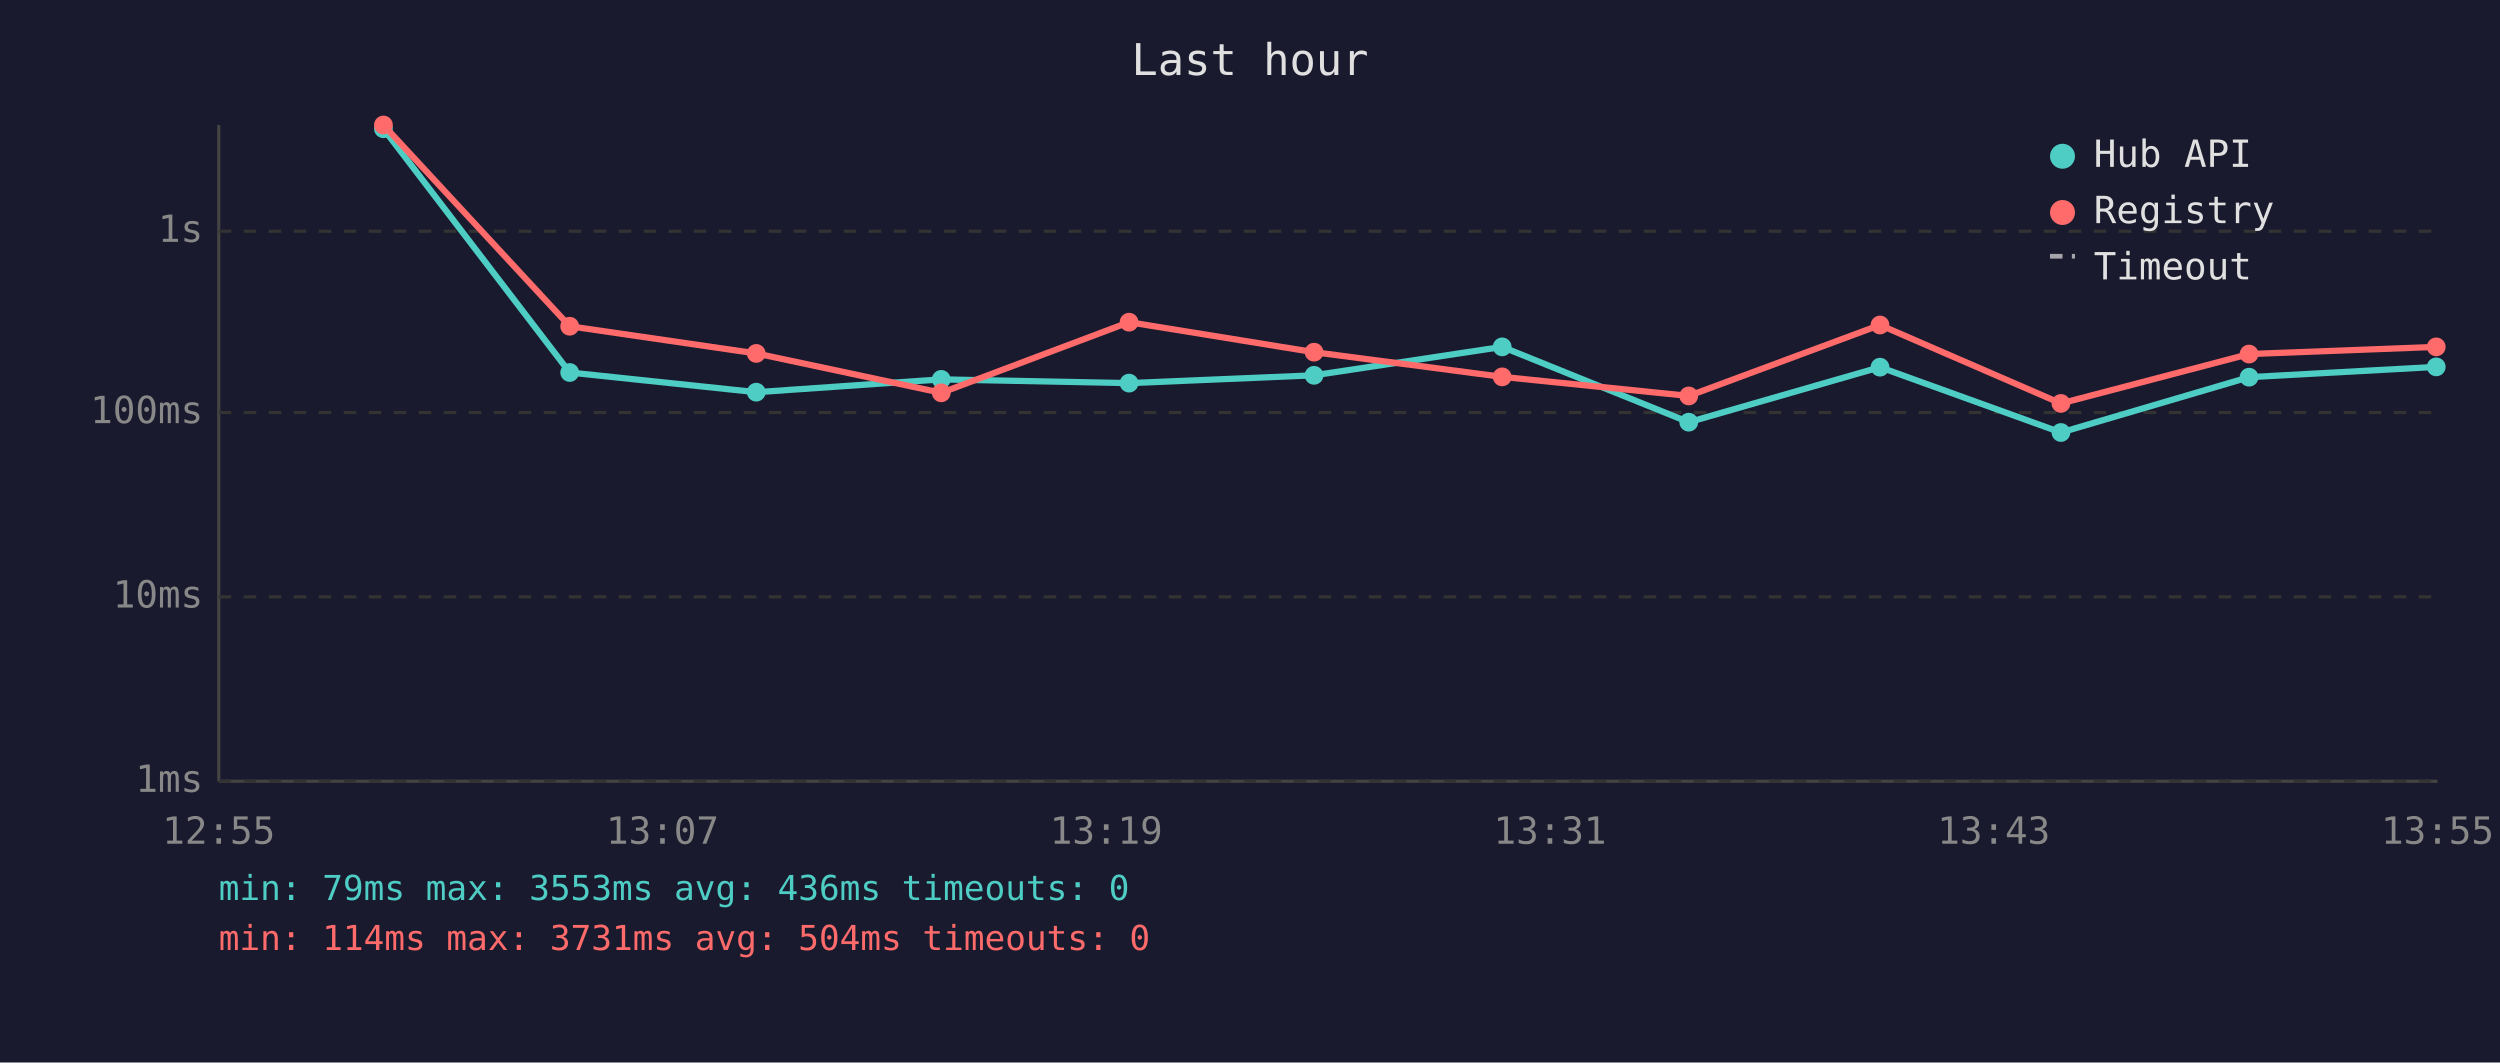
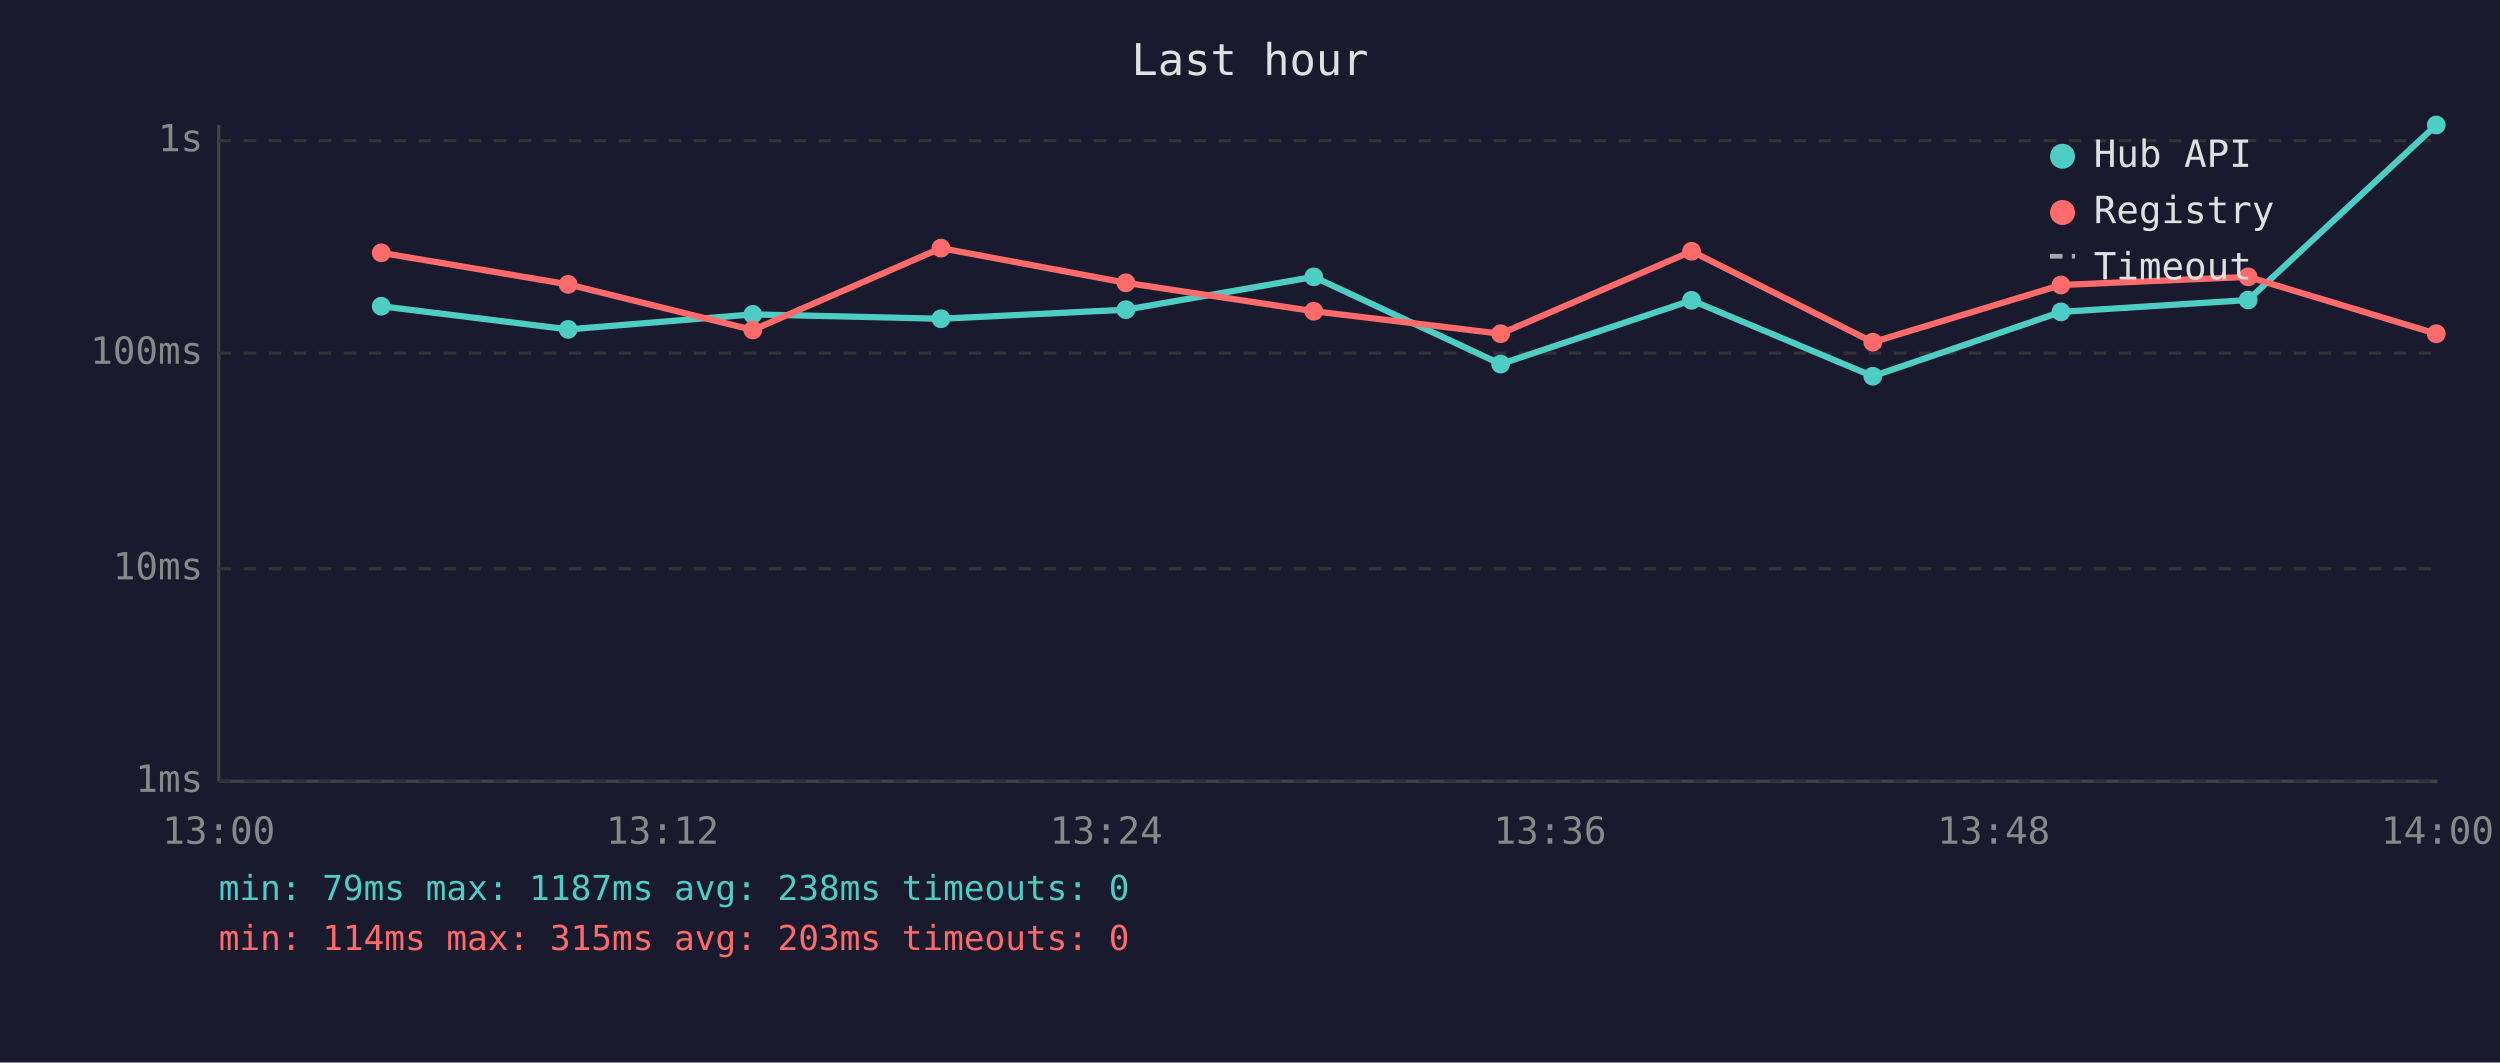
<svg xmlns="http://www.w3.org/2000/svg" viewBox="0 0 800 340" font-family="monospace" font-size="12">
  <rect width="800" height="340" fill="#1a1a2e" />
  <text x="400" y="24" fill="#e0e0e0" font-size="14" text-anchor="middle">Last hour</text>
  <line x1="70" y1="40" x2="70" y2="250" stroke="#444" stroke-width="1" />
  <line x1="70" y1="250" x2="780" y2="250" stroke="#444" stroke-width="1" />
  <line x1="70" y1="250" x2="780" y2="250" stroke="#333" stroke-width="1" stroke-dasharray="4" />
  <text x="65" y="250" fill="#888" text-anchor="end" dominant-baseline="middle">1ms</text>
-   <line x1="70" y1="191" x2="780" y2="191" stroke="#333" stroke-width="1" stroke-dasharray="4" />
-   <text x="65" y="191" fill="#888" text-anchor="end" dominant-baseline="middle">10ms</text>
-   <line x1="70" y1="132" x2="780" y2="132" stroke="#333" stroke-width="1" stroke-dasharray="4" />
-   <text x="65" y="132" fill="#888" text-anchor="end" dominant-baseline="middle">100ms</text>
-   <line x1="70" y1="74" x2="780" y2="74" stroke="#333" stroke-width="1" stroke-dasharray="4" />
-   <text x="65" y="74" fill="#888" text-anchor="end" dominant-baseline="middle">1s</text>
-   <text x="70" y="270" fill="#888" text-anchor="middle">12:55</text>
-   <text x="212" y="270" fill="#888" text-anchor="middle">13:07</text>
-   <text x="354" y="270" fill="#888" text-anchor="middle">13:19</text>
-   <text x="496" y="270" fill="#888" text-anchor="middle">13:31</text>
-   <text x="638" y="270" fill="#888" text-anchor="middle">13:43</text>
-   <text x="780" y="270" fill="#888" text-anchor="middle">13:55</text>
-   <polyline points="122.7,41.2 182.3,119.2 242.0,125.5 301.2,121.4 361.3,122.6 420.5,120.1 480.7,111.0 540.4,135.1 601.6,117.5 659.5,138.4 719.7,120.7 779.6,117.4" fill="none" stroke="#4ecdc4" stroke-width="2" opacity="1" />
-   <circle cx="122.7" cy="41.2" r="3" fill="#4ecdc4" />
-   <circle cx="182.3" cy="119.2" r="3" fill="#4ecdc4" />
-   <circle cx="242.0" cy="125.5" r="3" fill="#4ecdc4" />
-   <circle cx="301.2" cy="121.4" r="3" fill="#4ecdc4" />
-   <circle cx="361.3" cy="122.6" r="3" fill="#4ecdc4" />
-   <circle cx="420.5" cy="120.1" r="3" fill="#4ecdc4" />
-   <circle cx="480.7" cy="111.0" r="3" fill="#4ecdc4" />
-   <circle cx="540.4" cy="135.1" r="3" fill="#4ecdc4" />
-   <circle cx="601.6" cy="117.5" r="3" fill="#4ecdc4" />
-   <circle cx="659.5" cy="138.4" r="3" fill="#4ecdc4" />
-   <circle cx="719.7" cy="120.7" r="3" fill="#4ecdc4" />
-   <circle cx="779.6" cy="117.4" r="3" fill="#4ecdc4" />
-   <polyline points="122.7,40.0 182.3,104.4 242.0,113.1 301.2,125.7 361.3,103.1 420.5,112.7 480.7,120.6 540.4,126.7 601.6,104.0 659.5,129.1 719.7,113.3 779.6,111.0" fill="none" stroke="#ff6b6b" stroke-width="2" opacity="1" />
-   <circle cx="122.7" cy="40.0" r="3" fill="#ff6b6b" />
-   <circle cx="182.3" cy="104.4" r="3" fill="#ff6b6b" />
-   <circle cx="242.0" cy="113.1" r="3" fill="#ff6b6b" />
-   <circle cx="301.2" cy="125.7" r="3" fill="#ff6b6b" />
-   <circle cx="361.3" cy="103.1" r="3" fill="#ff6b6b" />
-   <circle cx="420.5" cy="112.7" r="3" fill="#ff6b6b" />
-   <circle cx="480.7" cy="120.6" r="3" fill="#ff6b6b" />
-   <circle cx="540.4" cy="126.7" r="3" fill="#ff6b6b" />
-   <circle cx="601.6" cy="104.0" r="3" fill="#ff6b6b" />
-   <circle cx="659.5" cy="129.1" r="3" fill="#ff6b6b" />
-   <circle cx="719.7" cy="113.3" r="3" fill="#ff6b6b" />
-   <circle cx="779.6" cy="111.0" r="3" fill="#ff6b6b" />
+   <line x1="70" y1="182" x2="780" y2="182" stroke="#333" stroke-width="1" stroke-dasharray="4" />
+   <text x="65" y="182" fill="#888" text-anchor="end" dominant-baseline="middle">10ms</text>
+   <line x1="70" y1="113" x2="780" y2="113" stroke="#333" stroke-width="1" stroke-dasharray="4" />
+   <text x="65" y="113" fill="#888" text-anchor="end" dominant-baseline="middle">100ms</text>
+   <line x1="70" y1="45" x2="780" y2="45" stroke="#333" stroke-width="1" stroke-dasharray="4" />
+   <text x="65" y="45" fill="#888" text-anchor="end" dominant-baseline="middle">1s</text>
+   <text x="70" y="270" fill="#888" text-anchor="middle">13:00</text>
+   <text x="212" y="270" fill="#888" text-anchor="middle">13:12</text>
+   <text x="354" y="270" fill="#888" text-anchor="middle">13:24</text>
+   <text x="496" y="270" fill="#888" text-anchor="middle">13:36</text>
+   <text x="638" y="270" fill="#888" text-anchor="middle">13:48</text>
+   <text x="780" y="270" fill="#888" text-anchor="middle">14:00</text>
+   <polyline points="122.0,98.0 181.8,105.4 240.9,100.6 301.1,102.0 360.3,99.1 420.4,88.6 480.2,116.5 541.3,96.1 599.3,120.4 659.5,99.8 719.4,96.0 779.6,40.0" fill="none" stroke="#4ecdc4" stroke-width="2" opacity="1" />
+   <circle cx="122.0" cy="98.0" r="3" fill="#4ecdc4" />
+   <circle cx="181.8" cy="105.4" r="3" fill="#4ecdc4" />
+   <circle cx="240.9" cy="100.6" r="3" fill="#4ecdc4" />
+   <circle cx="301.1" cy="102.0" r="3" fill="#4ecdc4" />
+   <circle cx="360.3" cy="99.1" r="3" fill="#4ecdc4" />
+   <circle cx="420.4" cy="88.6" r="3" fill="#4ecdc4" />
+   <circle cx="480.2" cy="116.5" r="3" fill="#4ecdc4" />
+   <circle cx="541.3" cy="96.1" r="3" fill="#4ecdc4" />
+   <circle cx="599.3" cy="120.4" r="3" fill="#4ecdc4" />
+   <circle cx="659.5" cy="99.8" r="3" fill="#4ecdc4" />
+   <circle cx="719.4" cy="96.0" r="3" fill="#4ecdc4" />
+   <circle cx="779.6" cy="40.0" r="3" fill="#4ecdc4" />
+   <polyline points="122.0,80.9 181.8,91.0 240.9,105.6 301.1,79.4 360.3,90.5 420.4,99.6 480.2,106.8 541.3,80.4 599.3,109.5 659.5,91.2 719.4,88.6 779.6,106.8" fill="none" stroke="#ff6b6b" stroke-width="2" opacity="1" />
+   <circle cx="122.0" cy="80.9" r="3" fill="#ff6b6b" />
+   <circle cx="181.8" cy="91.0" r="3" fill="#ff6b6b" />
+   <circle cx="240.9" cy="105.6" r="3" fill="#ff6b6b" />
+   <circle cx="301.1" cy="79.4" r="3" fill="#ff6b6b" />
+   <circle cx="360.3" cy="90.5" r="3" fill="#ff6b6b" />
+   <circle cx="420.4" cy="99.6" r="3" fill="#ff6b6b" />
+   <circle cx="480.2" cy="106.8" r="3" fill="#ff6b6b" />
+   <circle cx="541.3" cy="80.4" r="3" fill="#ff6b6b" />
+   <circle cx="599.3" cy="109.5" r="3" fill="#ff6b6b" />
+   <circle cx="659.5" cy="91.2" r="3" fill="#ff6b6b" />
+   <circle cx="719.4" cy="88.6" r="3" fill="#ff6b6b" />
+   <circle cx="779.6" cy="106.8" r="3" fill="#ff6b6b" />
  <circle cx="660" cy="50" r="4" fill="#4ecdc4" />
  <text x="670" y="50" fill="#e0e0e0" dominant-baseline="middle">Hub API</text>
  <circle cx="660" cy="68" r="4" fill="#ff6b6b" />
  <text x="670" y="68" fill="#e0e0e0" dominant-baseline="middle">Registry</text>
  <line x1="656" y1="82" x2="664" y2="82" stroke="#e0e0e0" stroke-width="1.5" stroke-dasharray="4,3" opacity="0.7" />
  <text x="670" y="86" fill="#e0e0e0" dominant-baseline="middle">Timeout</text>
-   <text x="70" y="288" fill="#4ecdc4" font-size="11">min: 79ms  max: 3553ms  avg: 436ms  timeouts: 0</text>
-   <text x="70" y="304" fill="#ff6b6b" font-size="11">min: 114ms  max: 3731ms  avg: 504ms  timeouts: 0</text>
+   <text x="70" y="288" fill="#4ecdc4" font-size="11">min: 79ms  max: 1187ms  avg: 238ms  timeouts: 0</text>
+   <text x="70" y="304" fill="#ff6b6b" font-size="11">min: 114ms  max: 315ms  avg: 203ms  timeouts: 0</text>
</svg>
